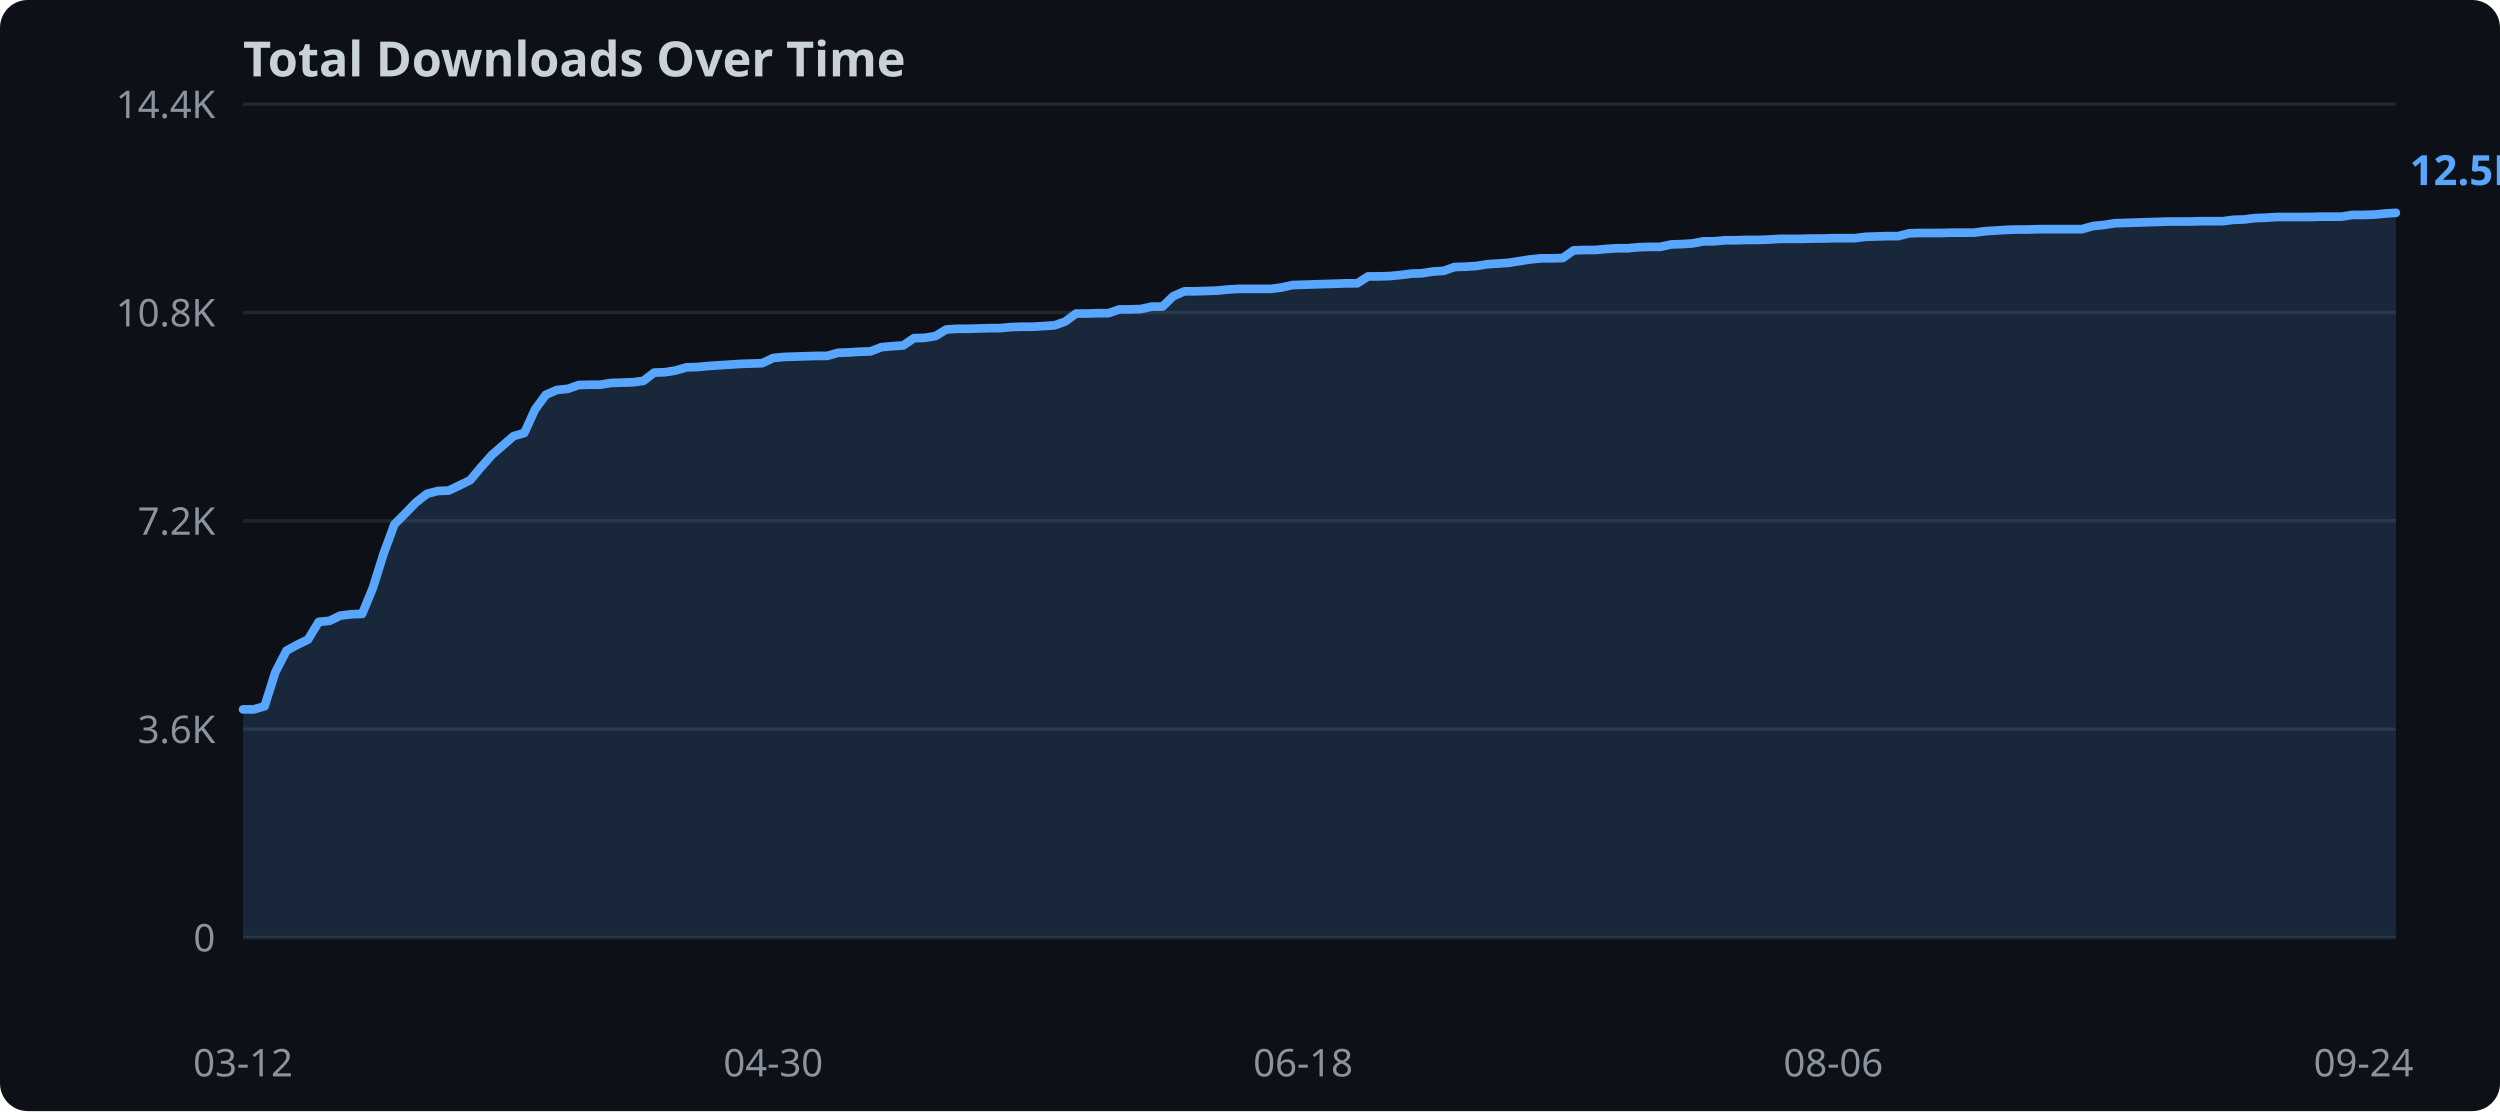
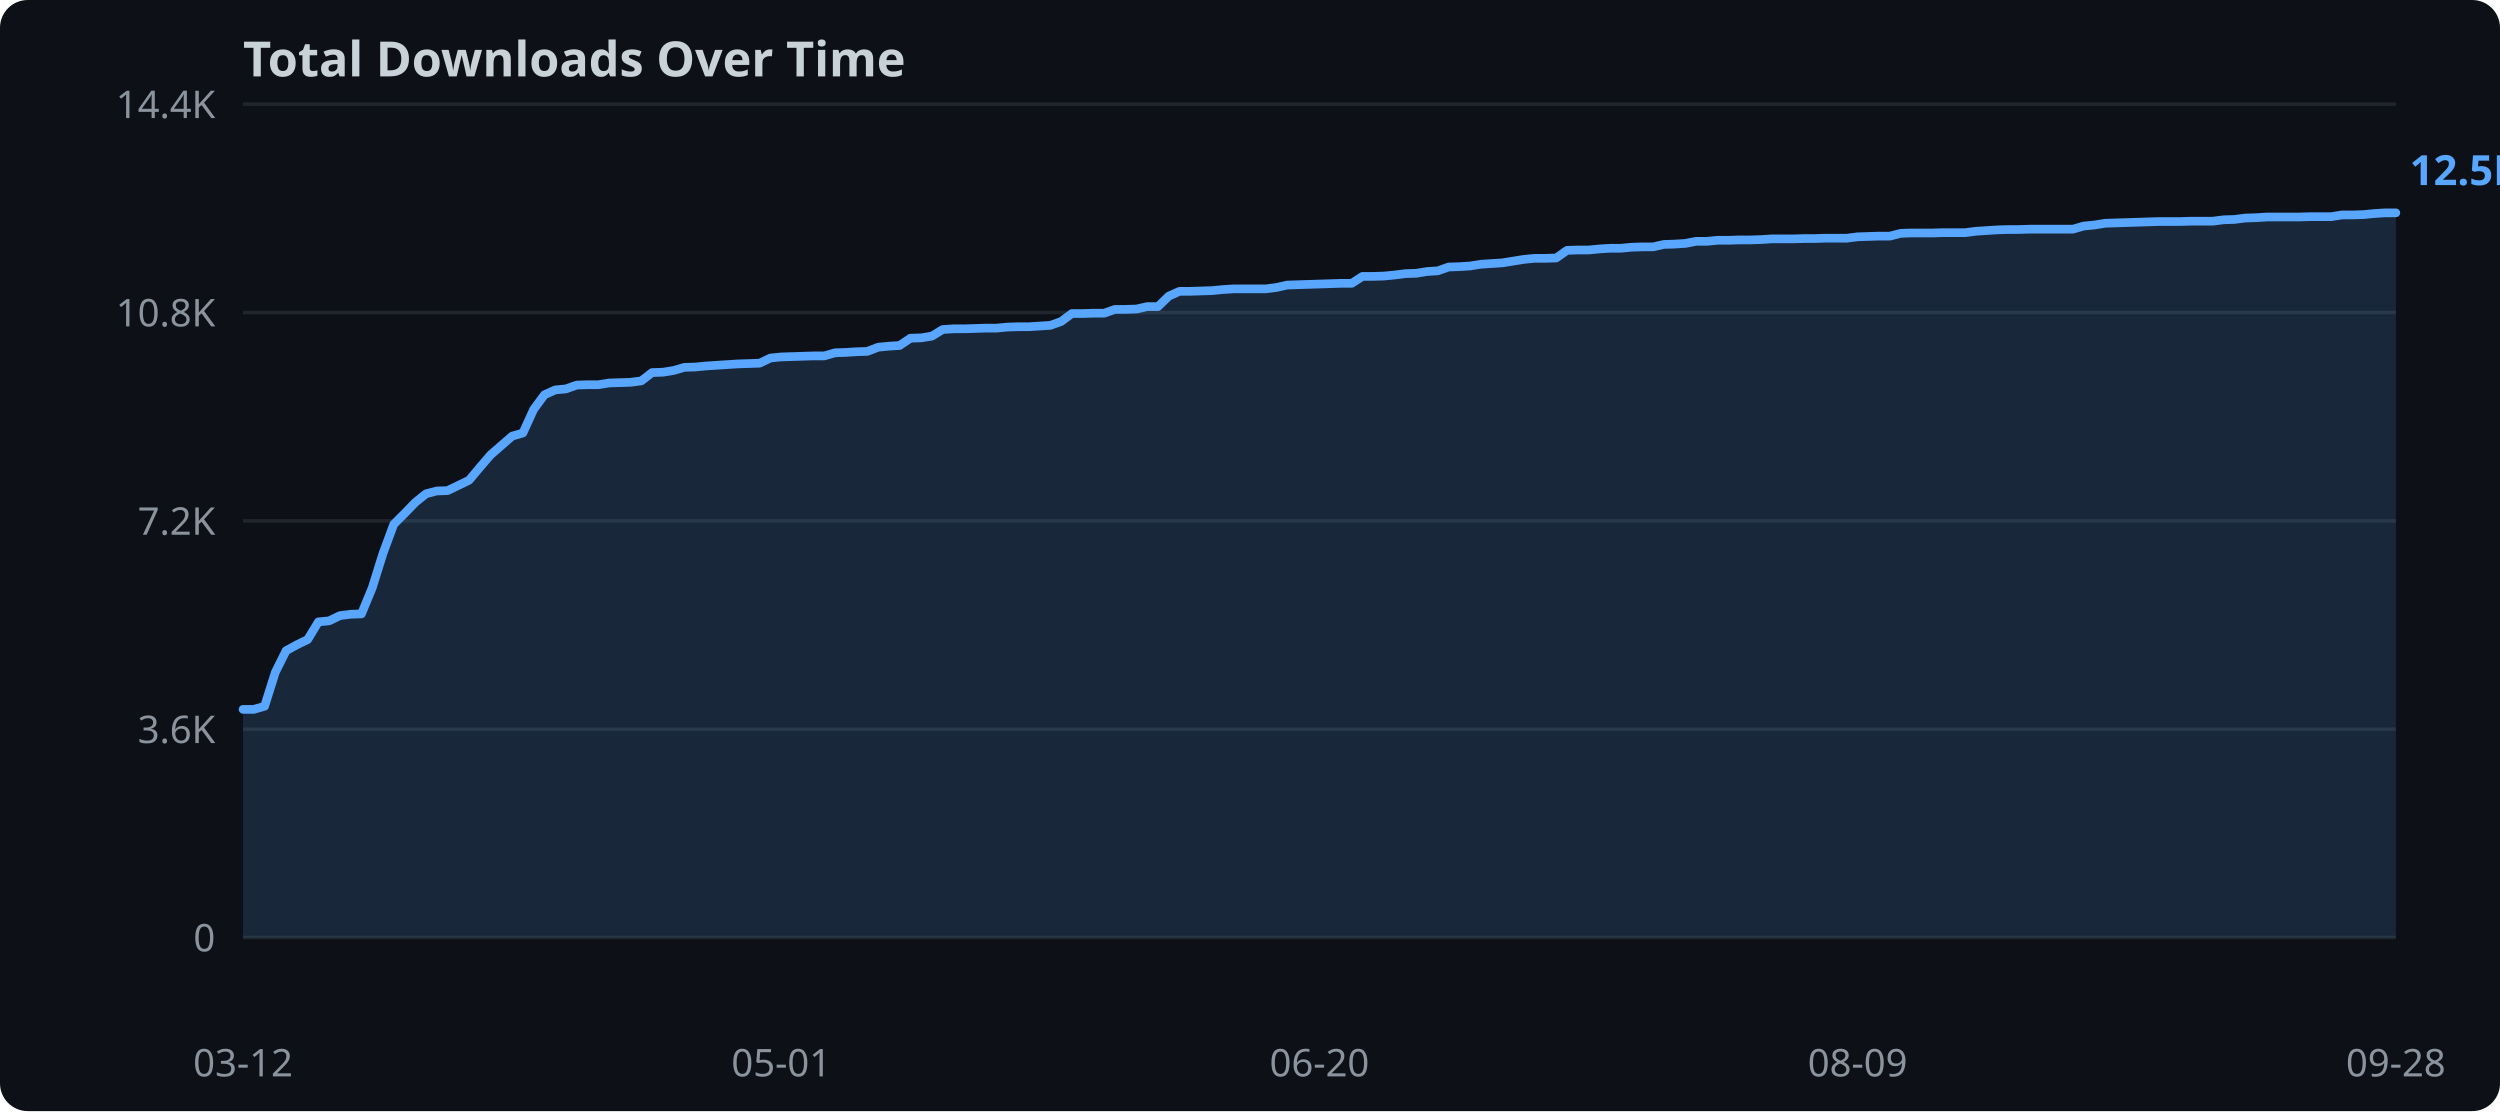
<svg xmlns="http://www.w3.org/2000/svg" width="720" height="320">
  <rect width="720" height="320" fill="#0d1117" rx="8" />
  <text x="70" y="22" fill="#c9d1d9" font-family="sans-serif" font-size="14" font-weight="bold">Total Downloads Over Time</text>
  <line x1="70" y1="270.0" x2="690" y2="270.0" stroke="#21262d" stroke-width="1" />
  <text x="62" y="274.0" text-anchor="end" fill="#8b949e" font-family="sans-serif" font-size="11">0</text>
  <line x1="70" y1="210.0" x2="690" y2="210.0" stroke="#21262d" stroke-width="1" />
  <text x="62" y="214.0" text-anchor="end" fill="#8b949e" font-family="sans-serif" font-size="11">3.6K</text>
  <line x1="70" y1="150.0" x2="690" y2="150.0" stroke="#21262d" stroke-width="1" />
  <text x="62" y="154.0" text-anchor="end" fill="#8b949e" font-family="sans-serif" font-size="11">7.2K</text>
  <line x1="70" y1="90.0" x2="690" y2="90.0" stroke="#21262d" stroke-width="1" />
  <text x="62" y="94.0" text-anchor="end" fill="#8b949e" font-family="sans-serif" font-size="11">10.8K</text>
  <line x1="70" y1="30.0" x2="690" y2="30.0" stroke="#21262d" stroke-width="1" />
  <text x="62" y="34.0" text-anchor="end" fill="#8b949e" font-family="sans-serif" font-size="11">14.4K</text>
-   <polygon points="70.0,204.3 73.1,204.3 76.2,203.4 79.3,193.6 82.5,187.4 85.6,185.7 88.7,184.2 91.8,179.1 94.9,178.8 98.0,177.3 101.2,176.9 104.3,176.8 107.4,169.3 110.5,159.4 113.6,151.0 116.7,147.9 119.8,144.7 123.0,142.2 126.1,141.4 129.2,141.3 132.3,139.8 135.4,138.3 138.5,134.6 141.7,131.0 144.8,128.3 147.9,125.6 151.0,124.7 154.1,117.9 157.2,113.7 160.4,112.3 163.5,112.0 166.6,110.9 169.7,110.8 172.8,110.8 175.9,110.3 179.0,110.2 182.2,110.1 185.3,109.7 188.4,107.3 191.5,107.2 194.6,106.7 197.7,105.8 200.9,105.7 204.0,105.4 207.1,105.2 210.2,105.0 213.3,104.8 216.4,104.7 219.5,104.6 222.7,103.1 225.8,102.8 228.9,102.7 232.0,102.6 235.1,102.5 238.2,102.5 241.4,101.6 244.5,101.5 247.6,101.3 250.7,101.2 253.8,100.0 256.9,99.7 260.1,99.5 263.2,97.4 266.3,97.3 269.4,96.8 272.5,94.9 275.6,94.7 278.7,94.7 281.9,94.6 285.0,94.5 288.1,94.5 291.2,94.2 294.3,94.1 297.4,94.1 300.6,93.9 303.7,93.7 306.8,92.6 309.9,90.3 313.0,90.3 316.1,90.2 319.2,90.2 322.4,89.1 325.5,89.1 328.6,89.0 331.7,88.3 334.8,88.3 337.9,85.3 341.1,83.9 344.2,83.9 347.3,83.8 350.4,83.7 353.5,83.4 356.6,83.2 359.7,83.2 362.9,83.2 366.0,83.2 369.1,82.8 372.2,82.1 375.3,82.0 378.4,81.9 381.6,81.8 384.7,81.7 387.8,81.6 390.9,81.6 394.0,79.6 397.1,79.6 400.3,79.5 403.4,79.2 406.5,78.8 409.6,78.7 412.7,78.2 415.8,78.0 418.9,76.9 422.1,76.8 425.2,76.6 428.3,76.1 431.4,75.9 434.5,75.7 437.6,75.2 440.8,74.7 443.9,74.4 447.0,74.4 450.1,74.3 453.2,72.1 456.3,72.0 459.4,72.0 462.6,71.7 465.7,71.5 468.8,71.5 471.9,71.2 475.0,71.1 478.1,71.1 481.3,70.4 484.4,70.3 487.5,70.1 490.6,69.5 493.7,69.5 496.8,69.2 499.9,69.2 503.1,69.1 506.2,69.1 509.3,69.0 512.4,68.8 515.5,68.8 518.6,68.8 521.8,68.7 524.9,68.7 528.0,68.6 531.1,68.6 534.2,68.6 537.3,68.2 540.5,68.1 543.6,68.0 546.7,68.0 549.8,67.2 552.9,67.1 556.0,67.1 559.1,67.1 562.3,67.0 565.4,67.0 568.5,67.0 571.6,66.6 574.7,66.4 577.8,66.2 581.0,66.1 584.1,66.1 587.2,66.0 590.3,66.0 593.4,66.0 596.5,66.0 599.6,66.0 602.8,65.1 605.9,64.8 609.0,64.3 612.1,64.2 615.2,64.1 618.3,64.0 621.5,63.9 624.6,63.8 627.7,63.8 630.8,63.8 633.9,63.7 637.0,63.7 640.2,63.7 643.3,63.3 646.4,63.2 649.5,62.8 652.6,62.7 655.7,62.5 658.8,62.5 662.0,62.5 665.1,62.5 668.2,62.4 671.3,62.4 674.4,62.4 677.5,61.9 680.7,61.9 683.8,61.8 686.9,61.5 690.0,61.3 690.0,270.0 70.0,270.0" fill="#58a6ff" opacity="0.15" />
-   <polyline points="70.0,204.3 73.1,204.3 76.2,203.4 79.3,193.6 82.5,187.4 85.6,185.7 88.7,184.2 91.8,179.1 94.9,178.8 98.0,177.3 101.2,176.9 104.3,176.8 107.4,169.3 110.5,159.4 113.6,151.0 116.7,147.9 119.8,144.7 123.0,142.2 126.1,141.4 129.2,141.3 132.3,139.8 135.4,138.3 138.5,134.6 141.7,131.0 144.8,128.3 147.9,125.6 151.0,124.7 154.1,117.9 157.2,113.7 160.4,112.3 163.5,112.0 166.6,110.9 169.7,110.8 172.8,110.8 175.9,110.3 179.0,110.2 182.2,110.1 185.3,109.7 188.4,107.3 191.5,107.2 194.6,106.7 197.7,105.8 200.9,105.7 204.0,105.4 207.1,105.2 210.2,105.0 213.3,104.8 216.4,104.7 219.5,104.6 222.7,103.1 225.8,102.8 228.9,102.7 232.0,102.6 235.1,102.5 238.2,102.5 241.4,101.6 244.5,101.5 247.6,101.3 250.7,101.2 253.8,100.0 256.9,99.7 260.1,99.5 263.2,97.4 266.3,97.3 269.4,96.8 272.5,94.9 275.6,94.7 278.7,94.7 281.9,94.6 285.0,94.5 288.1,94.5 291.2,94.2 294.3,94.1 297.4,94.1 300.6,93.9 303.7,93.7 306.8,92.6 309.9,90.3 313.0,90.3 316.1,90.2 319.2,90.2 322.4,89.1 325.5,89.1 328.6,89.0 331.7,88.3 334.8,88.3 337.9,85.3 341.1,83.9 344.2,83.9 347.3,83.8 350.4,83.7 353.5,83.4 356.6,83.2 359.7,83.2 362.9,83.2 366.0,83.2 369.1,82.8 372.2,82.1 375.3,82.0 378.4,81.9 381.6,81.8 384.7,81.7 387.8,81.6 390.9,81.6 394.0,79.6 397.1,79.6 400.3,79.5 403.4,79.2 406.5,78.8 409.6,78.7 412.7,78.2 415.8,78.0 418.9,76.9 422.1,76.8 425.2,76.6 428.3,76.1 431.4,75.9 434.5,75.7 437.6,75.2 440.8,74.7 443.9,74.4 447.0,74.4 450.1,74.3 453.2,72.1 456.3,72.0 459.4,72.0 462.6,71.7 465.7,71.5 468.8,71.5 471.9,71.2 475.0,71.1 478.1,71.1 481.3,70.4 484.4,70.3 487.5,70.1 490.6,69.5 493.7,69.5 496.8,69.2 499.9,69.2 503.1,69.1 506.2,69.1 509.3,69.0 512.4,68.8 515.5,68.8 518.6,68.8 521.8,68.7 524.9,68.7 528.0,68.6 531.1,68.6 534.2,68.6 537.3,68.2 540.5,68.1 543.6,68.0 546.7,68.0 549.8,67.2 552.9,67.1 556.0,67.1 559.1,67.1 562.3,67.0 565.4,67.0 568.5,67.0 571.6,66.6 574.7,66.4 577.8,66.2 581.0,66.1 584.1,66.1 587.2,66.0 590.3,66.0 593.4,66.0 596.5,66.0 599.6,66.0 602.8,65.1 605.9,64.8 609.0,64.3 612.1,64.2 615.2,64.1 618.3,64.0 621.5,63.9 624.6,63.8 627.7,63.8 630.8,63.8 633.9,63.7 637.0,63.7 640.2,63.7 643.3,63.3 646.4,63.2 649.5,62.8 652.6,62.7 655.7,62.5 658.8,62.5 662.0,62.5 665.1,62.5 668.2,62.4 671.3,62.4 674.4,62.4 677.5,61.9 680.7,61.9 683.8,61.8 686.9,61.5 690.0,61.3" fill="none" stroke="#58a6ff" stroke-width="2.5" stroke-linejoin="round" stroke-linecap="round" />
+   <polygon points="70.0,204.3 73.1,204.3 76.2,203.4 79.3,193.6 82.4,187.4 85.5,185.7 88.6,184.2 91.7,179.1 94.8,178.8 97.9,177.3 101.0,176.9 104.1,176.8 107.2,169.3 110.3,159.4 113.4,151.0 116.5,147.9 119.6,144.7 122.7,142.2 125.8,141.4 128.9,141.3 132.0,139.8 135.1,138.3 138.2,134.6 141.3,131.0 144.4,128.3 147.5,125.6 150.6,124.7 153.7,117.9 156.8,113.7 159.9,112.3 163.0,112.0 166.1,110.9 169.2,110.8 172.3,110.8 175.4,110.3 178.5,110.2 181.6,110.1 184.7,109.7 187.8,107.3 190.9,107.2 194.0,106.7 197.1,105.8 200.2,105.7 203.3,105.4 206.4,105.2 209.5,105.0 212.6,104.8 215.7,104.7 218.8,104.6 221.9,103.1 225.0,102.8 228.1,102.7 231.2,102.6 234.3,102.5 237.4,102.5 240.5,101.6 243.6,101.5 246.7,101.3 249.8,101.2 252.9,100.0 256.0,99.7 259.1,99.5 262.2,97.4 265.3,97.3 268.4,96.8 271.5,94.9 274.6,94.7 277.7,94.7 280.8,94.6 283.9,94.5 287.0,94.5 290.1,94.2 293.2,94.1 296.3,94.1 299.4,93.9 302.5,93.7 305.6,92.6 308.7,90.3 311.8,90.3 314.9,90.2 318.0,90.2 321.1,89.1 324.2,89.1 327.3,89.0 330.4,88.3 333.5,88.3 336.6,85.3 339.7,83.9 342.8,83.9 345.9,83.8 349.0,83.7 352.1,83.4 355.2,83.2 358.3,83.2 361.4,83.2 364.5,83.2 367.6,82.8 370.7,82.1 373.8,82.0 376.9,81.9 380.0,81.8 383.1,81.7 386.2,81.6 389.3,81.6 392.4,79.6 395.5,79.6 398.6,79.5 401.7,79.2 404.8,78.8 407.9,78.7 411.0,78.2 414.1,78.0 417.2,76.9 420.3,76.8 423.4,76.6 426.5,76.1 429.6,75.9 432.7,75.7 435.8,75.2 438.9,74.7 442.0,74.4 445.1,74.4 448.2,74.3 451.3,72.1 454.4,72.0 457.5,72.0 460.6,71.7 463.7,71.5 466.8,71.5 469.9,71.2 473.0,71.1 476.1,71.1 479.2,70.4 482.3,70.3 485.4,70.1 488.5,69.5 491.6,69.5 494.7,69.2 497.8,69.2 500.9,69.1 504.0,69.1 507.1,69.0 510.2,68.8 513.3,68.8 516.4,68.8 519.5,68.7 522.6,68.7 525.7,68.6 528.8,68.6 531.9,68.6 535.0,68.2 538.1,68.1 541.2,68.0 544.3,68.0 547.4,67.2 550.5,67.1 553.6,67.1 556.7,67.1 559.8,67.0 562.9,67.0 566.0,67.0 569.1,66.6 572.2,66.4 575.3,66.2 578.4,66.1 581.5,66.1 584.6,66.0 587.7,66.0 590.8,66.0 593.9,66.0 597.0,66.0 600.1,65.1 603.2,64.8 606.3,64.3 609.4,64.2 612.5,64.1 615.6,64.0 618.7,63.9 621.8,63.8 624.9,63.8 628.0,63.8 631.1,63.7 634.2,63.7 637.3,63.7 640.4,63.3 643.5,63.2 646.6,62.8 649.7,62.7 652.8,62.5 655.9,62.5 659.0,62.5 662.1,62.5 665.2,62.4 668.3,62.4 671.4,62.4 674.5,61.9 677.6,61.9 680.7,61.8 683.8,61.5 686.9,61.3 690.0,61.3 690.0,270.0 70.0,270.0" fill="#58a6ff" opacity="0.15" />
+   <polyline points="70.0,204.3 73.1,204.3 76.2,203.4 79.3,193.6 82.4,187.4 85.5,185.7 88.6,184.2 91.7,179.1 94.8,178.8 97.9,177.3 101.0,176.9 104.1,176.8 107.2,169.3 110.3,159.4 113.4,151.0 116.5,147.9 119.6,144.7 122.7,142.2 125.8,141.4 128.9,141.3 132.0,139.8 135.1,138.3 138.2,134.6 141.3,131.0 144.4,128.3 147.5,125.6 150.6,124.7 153.7,117.9 156.8,113.7 159.9,112.3 163.0,112.0 166.1,110.9 169.2,110.8 172.3,110.8 175.4,110.3 178.5,110.2 181.6,110.1 184.7,109.7 187.8,107.3 190.9,107.2 194.0,106.7 197.1,105.8 200.2,105.7 203.3,105.4 206.4,105.2 209.5,105.0 212.6,104.8 215.7,104.7 218.8,104.6 221.9,103.1 225.0,102.8 228.1,102.7 231.2,102.6 234.3,102.5 237.4,102.5 240.5,101.6 243.6,101.5 246.7,101.3 249.8,101.2 252.9,100.0 256.0,99.7 259.1,99.5 262.2,97.4 265.3,97.3 268.4,96.8 271.5,94.9 274.6,94.7 277.7,94.7 280.8,94.6 283.9,94.5 287.0,94.5 290.1,94.2 293.2,94.1 296.3,94.1 299.4,93.9 302.5,93.7 305.6,92.6 308.7,90.3 311.8,90.3 314.9,90.2 318.0,90.2 321.1,89.1 324.2,89.1 327.3,89.0 330.4,88.3 333.5,88.3 336.6,85.3 339.7,83.9 342.8,83.9 345.9,83.8 349.0,83.7 352.1,83.4 355.2,83.2 358.3,83.2 361.4,83.2 364.5,83.2 367.6,82.8 370.7,82.1 373.8,82.0 376.9,81.9 380.0,81.8 383.1,81.7 386.2,81.6 389.3,81.6 392.4,79.6 395.5,79.6 398.6,79.5 401.7,79.2 404.8,78.8 407.9,78.7 411.0,78.2 414.1,78.0 417.2,76.9 420.3,76.8 423.4,76.6 426.5,76.1 429.6,75.9 432.7,75.7 435.8,75.2 438.9,74.7 442.0,74.4 445.1,74.4 448.2,74.3 451.3,72.1 454.4,72.0 457.5,72.0 460.6,71.7 463.7,71.5 466.8,71.5 469.9,71.2 473.0,71.1 476.1,71.1 479.2,70.4 482.3,70.3 485.4,70.1 488.5,69.5 491.6,69.5 494.7,69.2 497.8,69.2 500.9,69.1 504.0,69.1 507.1,69.0 510.2,68.8 513.3,68.8 516.4,68.8 519.5,68.7 522.6,68.7 525.7,68.6 528.8,68.6 531.9,68.6 535.0,68.2 538.1,68.1 541.2,68.0 544.3,68.0 547.4,67.2 550.5,67.1 553.6,67.1 556.7,67.1 559.8,67.0 562.9,67.0 566.0,67.0 569.1,66.6 572.2,66.4 575.3,66.2 578.4,66.1 581.5,66.1 584.6,66.0 587.7,66.0 590.8,66.0 593.9,66.0 597.0,66.0 600.1,65.1 603.2,64.8 606.3,64.3 609.4,64.2 612.5,64.1 615.6,64.0 618.7,63.9 621.8,63.8 624.9,63.8 628.0,63.8 631.1,63.7 634.2,63.7 637.3,63.7 640.4,63.3 643.5,63.2 646.6,62.8 649.7,62.7 652.8,62.5 655.9,62.5 659.0,62.5 662.1,62.5 665.2,62.4 668.3,62.4 671.4,62.4 674.5,61.9 677.6,61.9 680.7,61.8 683.8,61.5 686.9,61.3 690.0,61.3" fill="none" stroke="#58a6ff" stroke-width="2.5" stroke-linejoin="round" stroke-linecap="round" />
  <text x="70.0" y="310" text-anchor="middle" fill="#8b949e" font-family="sans-serif" font-size="11">03-12</text>
-   <text x="222.7" y="310" text-anchor="middle" fill="#8b949e" font-family="sans-serif" font-size="11">04-30</text>
-   <text x="375.3" y="310" text-anchor="middle" fill="#8b949e" font-family="sans-serif" font-size="11">06-18</text>
-   <text x="528.0" y="310" text-anchor="middle" fill="#8b949e" font-family="sans-serif" font-size="11">08-06</text>
-   <text x="680.7" y="310" text-anchor="middle" fill="#8b949e" font-family="sans-serif" font-size="11">09-24</text>
+   <text x="225.0" y="310" text-anchor="middle" fill="#8b949e" font-family="sans-serif" font-size="11">05-01</text>
+   <text x="380.0" y="310" text-anchor="middle" fill="#8b949e" font-family="sans-serif" font-size="11">06-20</text>
+   <text x="535.0" y="310" text-anchor="middle" fill="#8b949e" font-family="sans-serif" font-size="11">08-09</text>
+   <text x="690.0" y="310" text-anchor="middle" fill="#8b949e" font-family="sans-serif" font-size="11">09-28</text>
  <text x="694.0" y="53.3" fill="#58a6ff" font-family="sans-serif" font-size="12" font-weight="bold">12.5K</text>
</svg>
